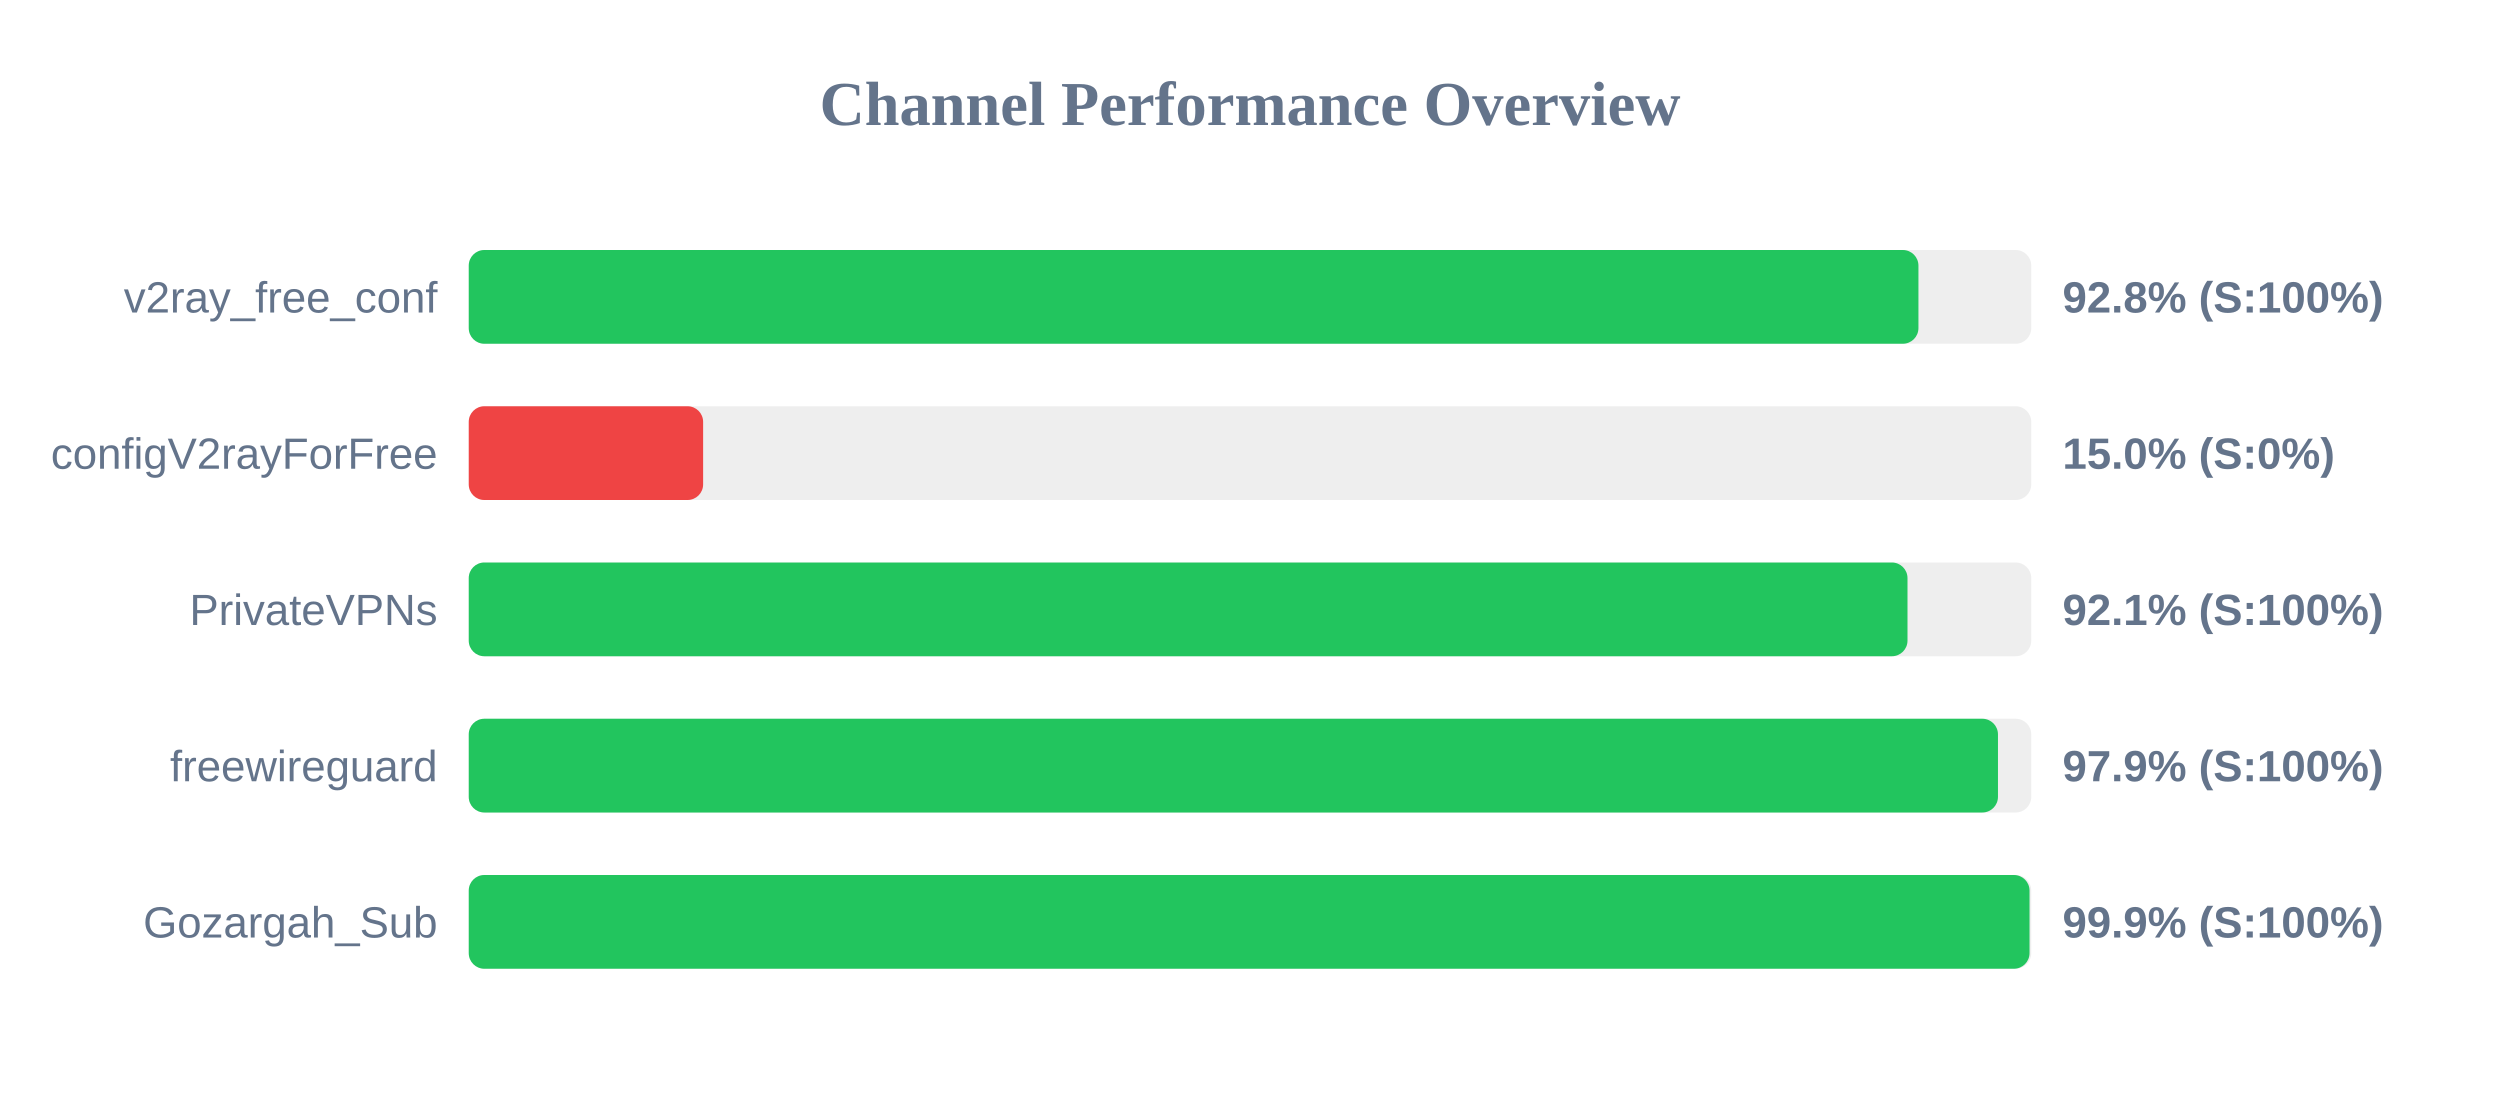
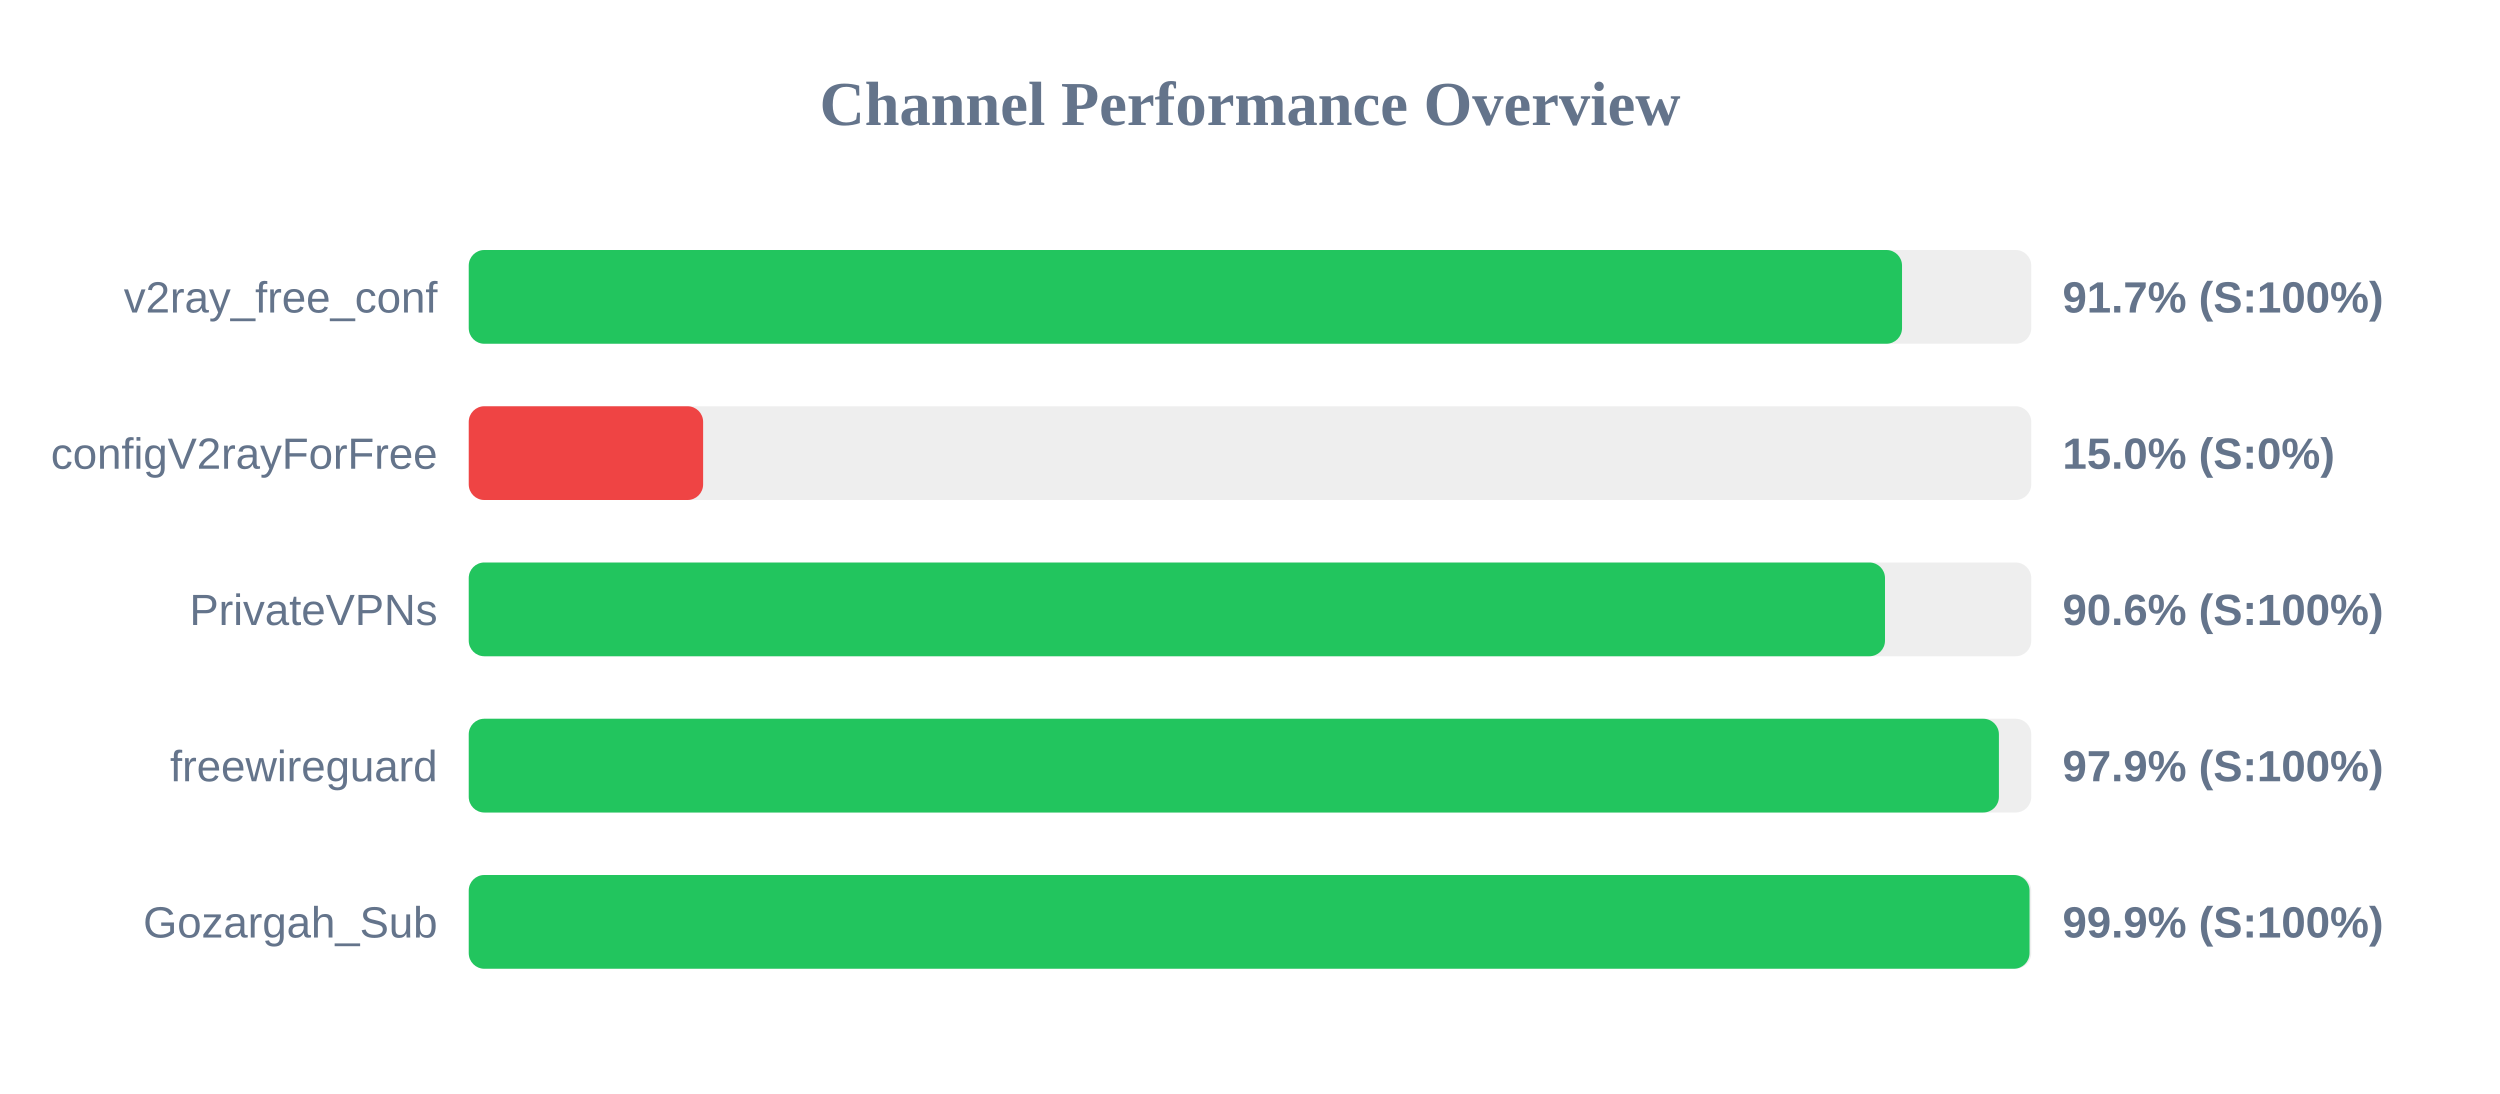
<svg xmlns="http://www.w3.org/2000/svg" width="800" height="350" version="1.1">
  <style>
        .row { font: 14px Arial; fill: #64748b; }
        .score { font: bold 14px Arial; fill: #64748b; }
    </style>
  <text x="400" y="40" text-anchor="middle" font-size="20px" font-weight="bold" fill="#64748b">Channel Performance Overview</text>
  <rect x="150" y="80" width="500" height="30" fill="#eee" rx="5" />
-   <rect x="150" y="80" width="463.9" height="30" fill="#22c55e" rx="5" />
+   <rect x="150" y="80" width="458.65" height="30" fill="#22c55e" rx="5" />
  <text x="140" y="100" text-anchor="end" class="row">v2ray_free_conf</text>
-   <text x="660" y="100" text-anchor="start" class="score">92.8% (S:100%)</text>
+   <text x="660" y="100" text-anchor="start" class="score">91.7% (S:100%)</text>
  <rect x="150" y="130" width="500" height="30" fill="#eee" rx="5" />
  <rect x="150" y="130" width="75.0" height="30" fill="#ef4444" rx="5" />
  <text x="140" y="150" text-anchor="end" class="row">configV2rayForFree</text>
  <text x="660" y="150" text-anchor="start" class="score">15.0% (S:0%)</text>
  <rect x="150" y="180" width="500" height="30" fill="#eee" rx="5" />
-   <rect x="150" y="180" width="460.4" height="30" fill="#22c55e" rx="5" />
+   <rect x="150" y="180" width="453.2" height="30" fill="#22c55e" rx="5" />
  <text x="140" y="200" text-anchor="end" class="row">PrivateVPNs</text>
-   <text x="660" y="200" text-anchor="start" class="score">92.1% (S:100%)</text>
+   <text x="660" y="200" text-anchor="start" class="score">90.6% (S:100%)</text>
  <rect x="150" y="230" width="500" height="30" fill="#eee" rx="5" />
-   <rect x="150" y="230" width="489.35" height="30" fill="#22c55e" rx="5" />
+   <rect x="150" y="230" width="489.65" height="30" fill="#22c55e" rx="5" />
  <text x="140" y="250" text-anchor="end" class="row">freewireguard</text>
  <text x="660" y="250" text-anchor="start" class="score">97.9% (S:100%)</text>
  <rect x="150" y="280" width="500" height="30" fill="#eee" rx="5" />
  <rect x="150" y="280" width="499.45" height="30" fill="#22c55e" rx="5" />
  <text x="140" y="300" text-anchor="end" class="row">Gozargah_Sub</text>
  <text x="660" y="300" text-anchor="start" class="score">99.9% (S:100%)</text>
</svg>
